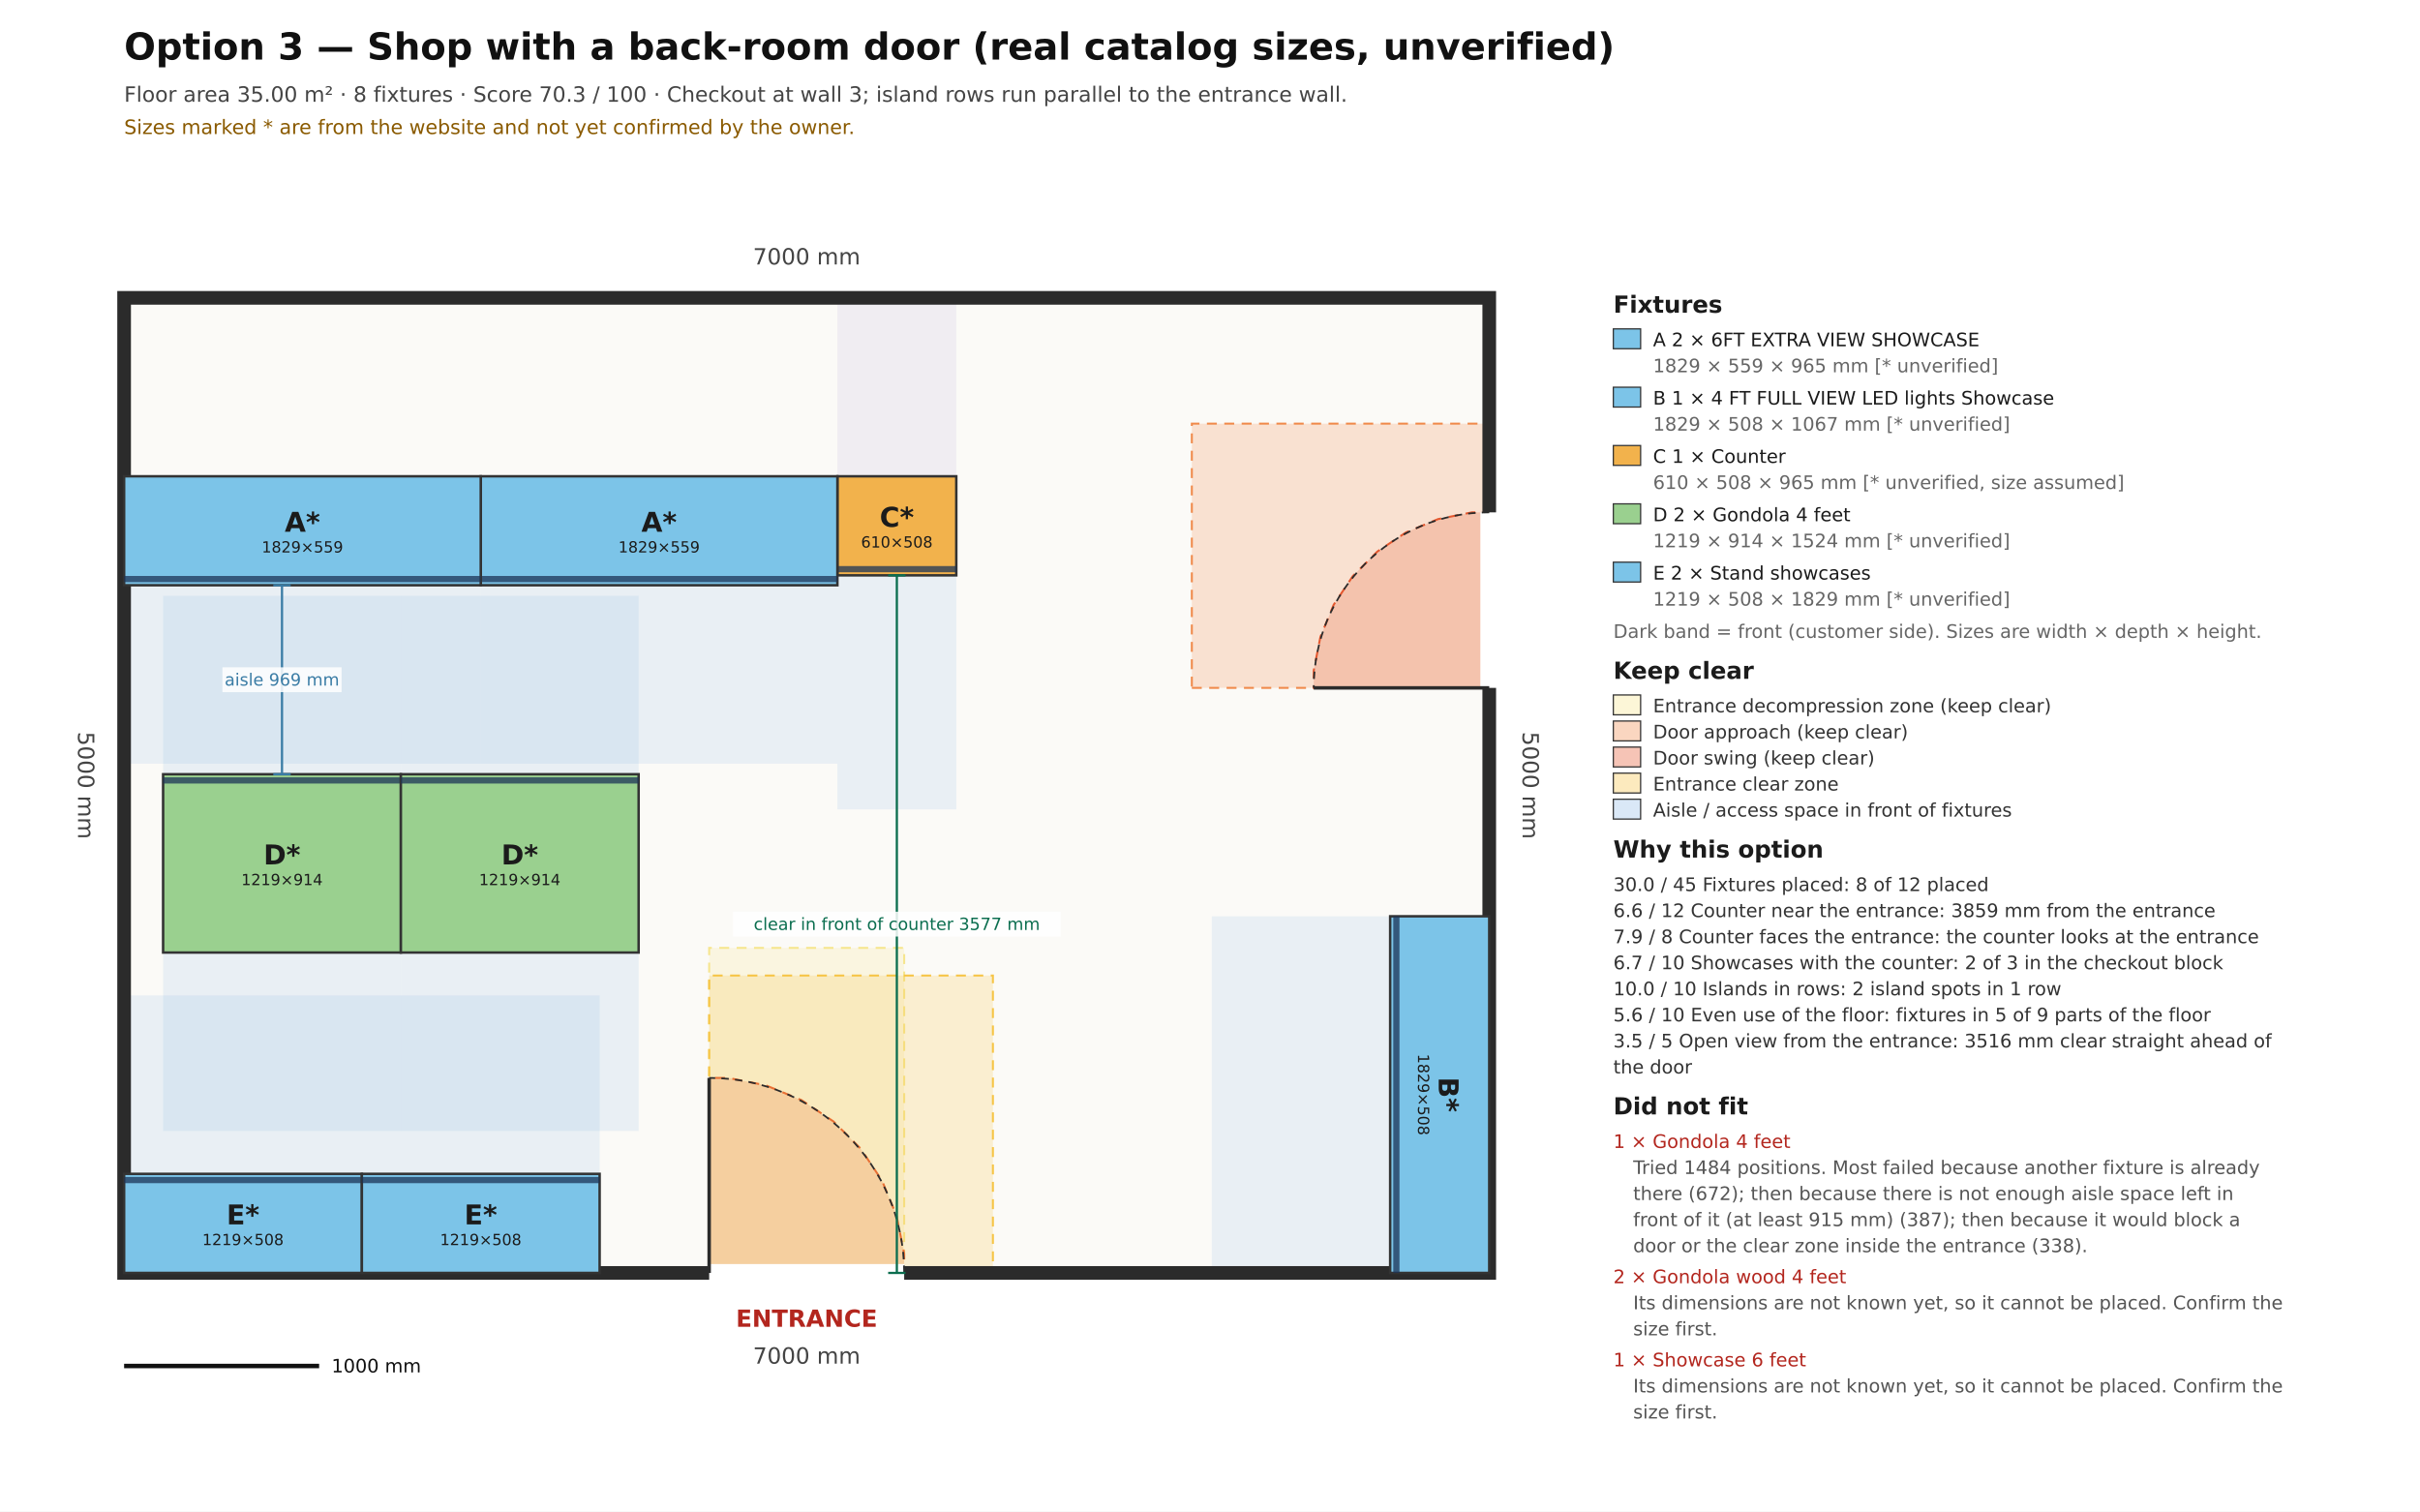
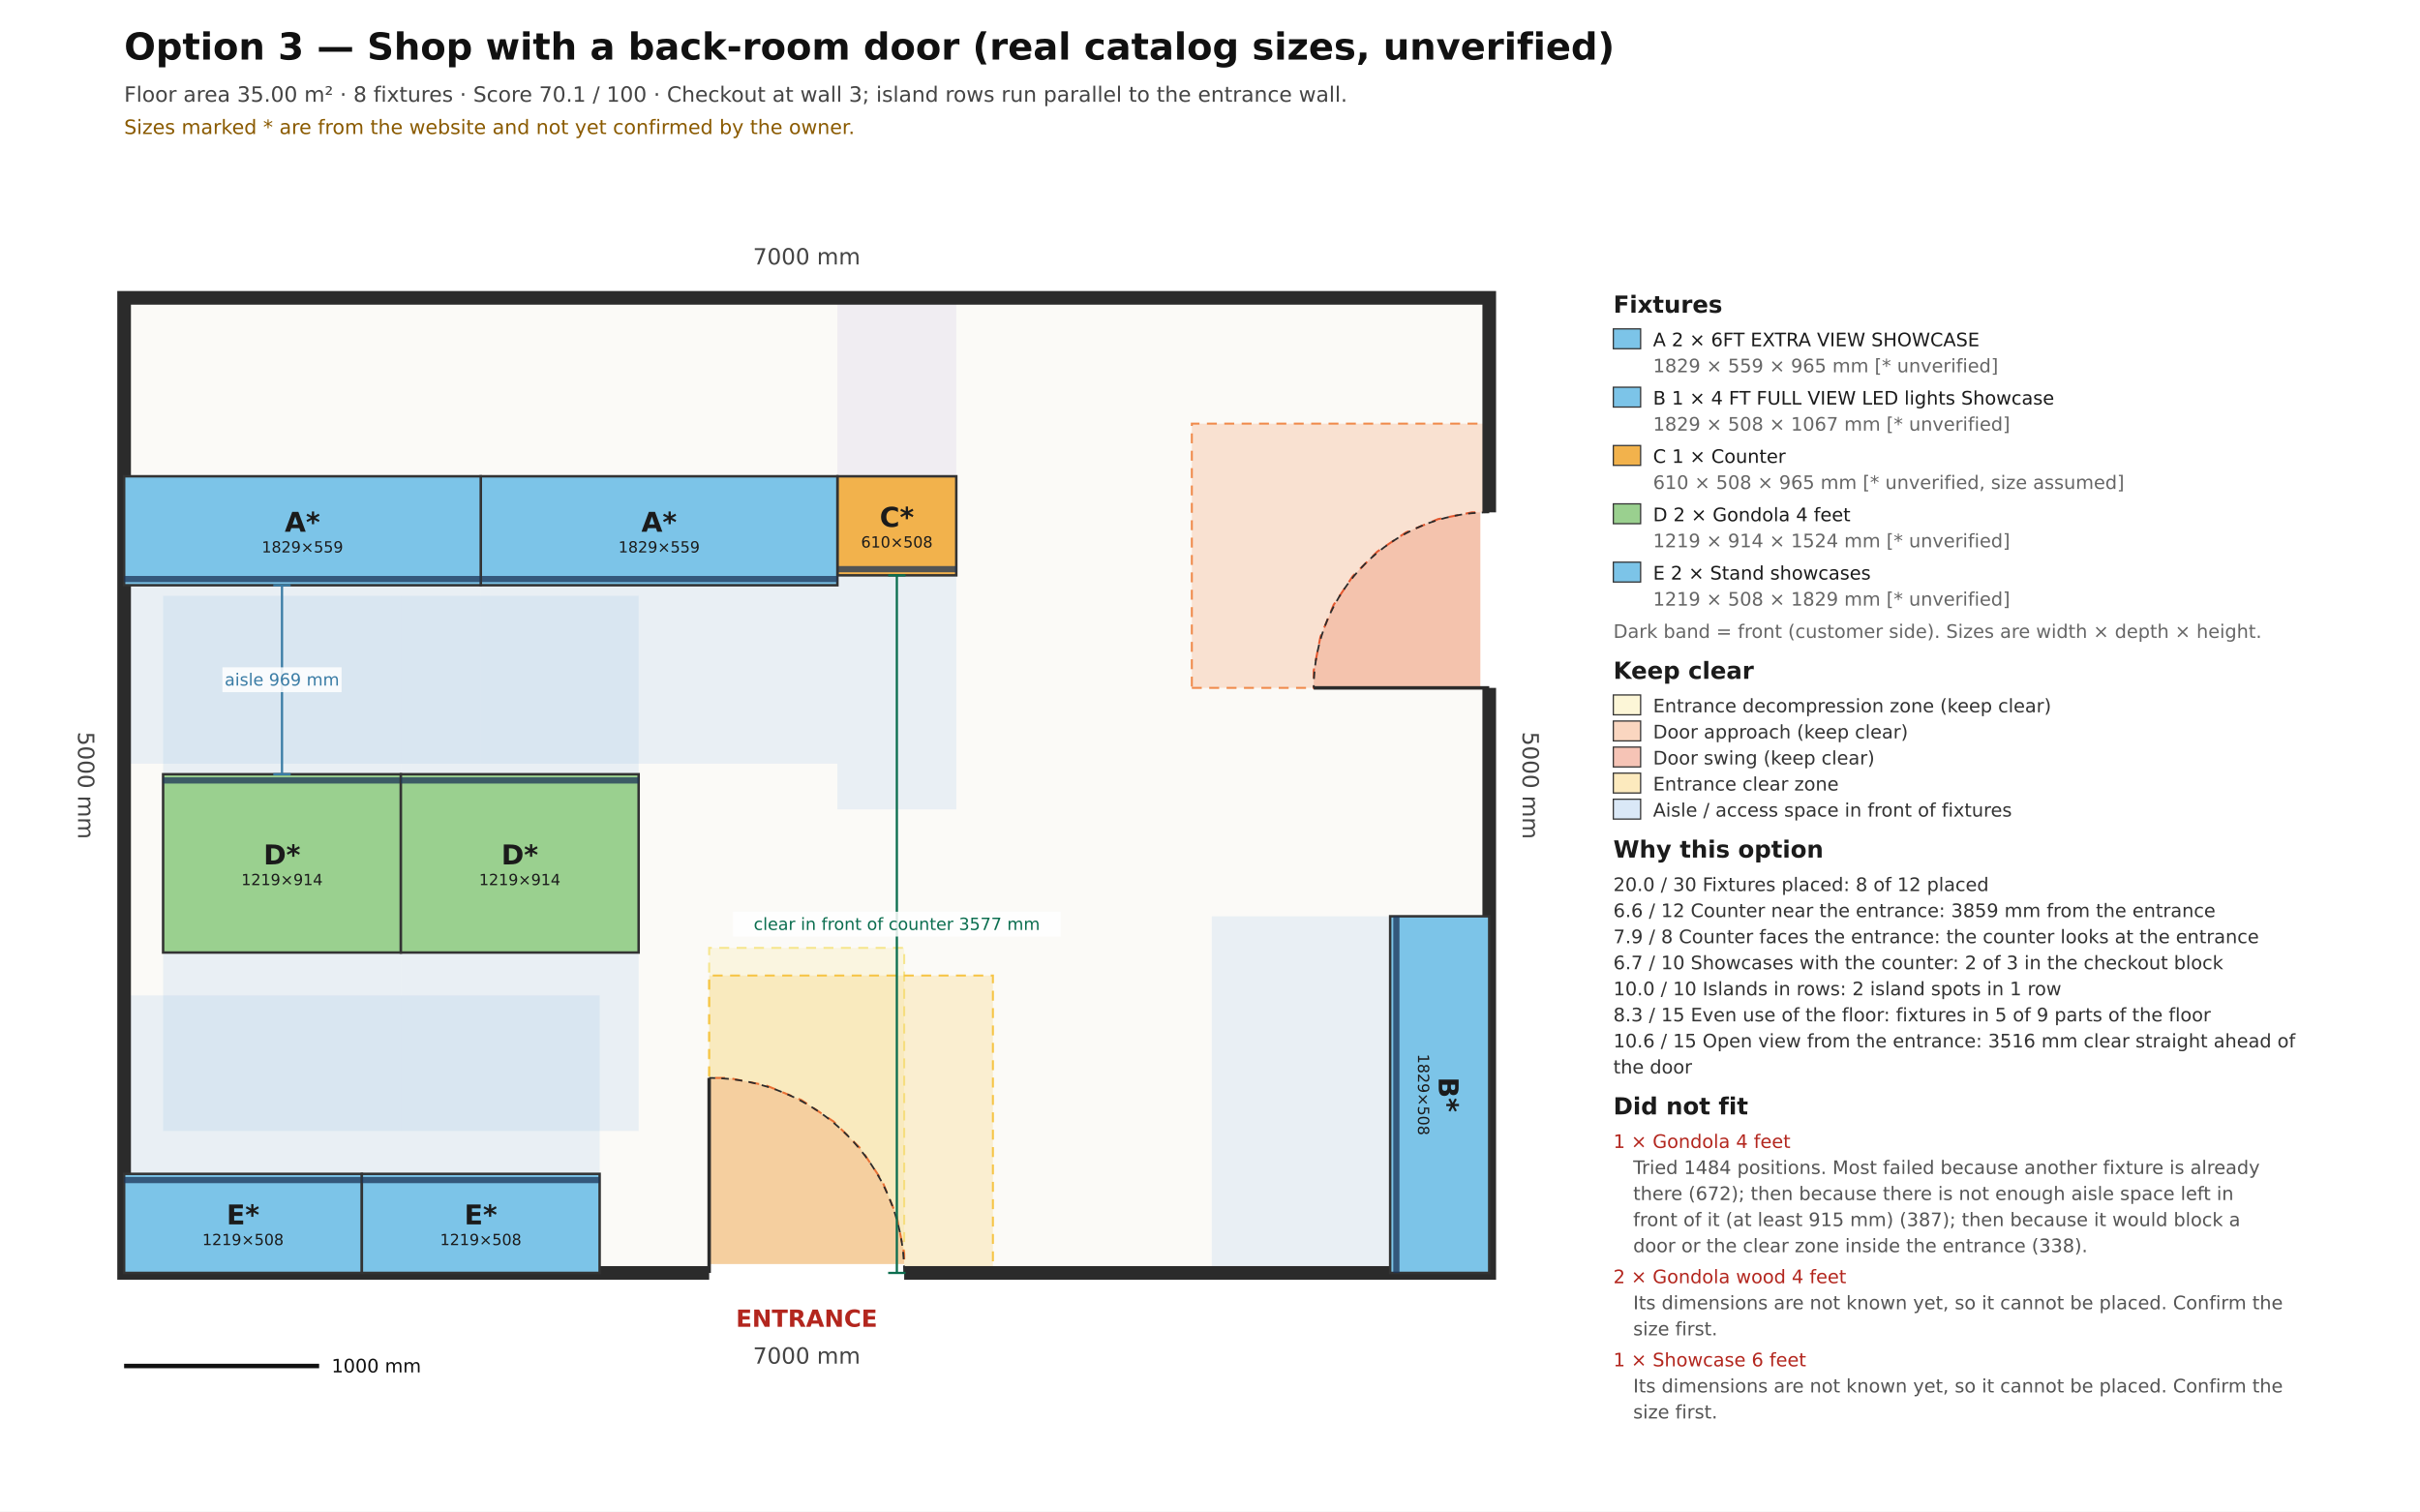
<svg xmlns="http://www.w3.org/2000/svg" viewBox="0 0 12409.1 7750.9" width="12409.1mm" height="7750.9mm" font-family="DejaVu Sans, Arial, sans-serif">
  <rect x="0" y="0" width="12409.1" height="7750.9" fill="#ffffff" />
  <text x="636.4" y="305.5" font-size="190.9" font-weight="bold" fill="#111111">Option 3 — Shop with a back-room door (real catalog sizes, unverified)</text>
-   <text x="636.4" y="521.8" font-size="108.2" fill="#444444">Floor area 35.00 m²  ·  8 fixtures  ·  Score 70.3 / 100  ·  Checkout at wall 3; island rows run parallel to the entrance wall.</text>
+   <text x="636.4" y="521.8" font-size="108.2" fill="#444444">Floor area 35.00 m²  ·  8 fixtures  ·  Score 70.1 / 100  ·  Checkout at wall 3; island rows run parallel to the entrance wall.</text>
  <text x="636.4" y="687.3" font-size="101.8" fill="#8a5a00">Sizes marked * are from the website and not yet confirmed by the owner.</text>
  <polygon data-role="room-outline" data-plan-points="0.000,0.000 7000.000,0.000 7000.000,5000.000 0.000,5000.000" points="636.364,6527.273 7636.364,6527.273 7636.364,1527.273 636.364,1527.273" fill="#fbfaf7" stroke="none" />
  <polygon data-access-zone="f01" points="4903.6,2950.3 4294.0,2950.3 4294.0,4150.3 4903.6,4150.3" fill="#4a90d9" fill-opacity="0.10" stroke="none" />
  <polygon data-access-zone="f01" points="4903.6,1527.3 4294.0,1527.3 4294.0,2442.3 4903.6,2442.3" fill="#8e7cc3" fill-opacity="0.10" stroke="none" />
  <polygon data-access-zone="f02" points="4294.0,3001.1 2465.2,3001.1 2465.2,3916.1 4294.0,3916.1" fill="#4a90d9" fill-opacity="0.10" stroke="none" />
  <polygon data-access-zone="f03" points="2465.2,3001.1 636.4,3001.1 636.4,3916.1 2465.2,3916.1" fill="#4a90d9" fill-opacity="0.10" stroke="none" />
  <polygon data-access-zone="f04" points="7128.4,6527.3 7128.4,4698.5 6213.4,4698.5 6213.4,6527.3" fill="#4a90d9" fill-opacity="0.10" stroke="none" />
  <polygon data-access-zone="f05" points="636.4,6019.3 1855.6,6019.3 1855.6,5104.3 636.4,5104.3" fill="#4a90d9" fill-opacity="0.10" stroke="none" />
  <polygon data-access-zone="f06" points="1855.6,6019.3 3074.8,6019.3 3074.8,5104.3 1855.6,5104.3" fill="#4a90d9" fill-opacity="0.10" stroke="none" />
  <polygon data-access-zone="f07" points="836.4,3970.1 2055.6,3970.1 2055.6,3055.1 836.4,3055.1" fill="#4a90d9" fill-opacity="0.10" stroke="none" />
  <polygon data-access-zone="f07" points="836.4,5799.5 2055.6,5799.5 2055.6,4884.5 836.4,4884.5" fill="#4a90d9" fill-opacity="0.10" stroke="none" />
  <polygon data-access-zone="f08" points="2055.6,3970.1 3274.8,3970.1 3274.8,3055.1 2055.6,3055.1" fill="#4a90d9" fill-opacity="0.10" stroke="none" />
  <polygon data-access-zone="f08" points="2055.6,5799.5 3274.8,5799.5 3274.8,4884.5 2055.6,4884.5" fill="#4a90d9" fill-opacity="0.10" stroke="none" />
  <polygon data-zone-id="back-room-door:door-approach" points="6111.4,3527.3 7636.4,3527.3 7636.4,2172.3 6111.4,2172.3" fill="#f08a4b" fill-opacity="0.22" stroke="#f08a4b" stroke-width="10.2" stroke-dasharray="50.9 38.2" />
  <polygon data-zone-id="back-room-door:door-swing" points="6736.4,3527.3 7636.4,3527.3 7636.4,2627.3 7547.7,2627.3 7373.8,2661.9 7210.1,2729.7 7062.6,2828.2 6937.3,2953.6 6838.8,3101.0 6770.9,3264.8 6736.4,3438.6" fill="#e4572e" fill-opacity="0.22" stroke="#e4572e" stroke-width="10.2" stroke-dasharray="50.9 38.2" />
  <polygon data-zone-id="entrance:decompression" points="3636.4,6527.3 4636.4,6527.3 4636.4,4860.6 3636.4,4860.6" fill="#f6e58d" fill-opacity="0.22" stroke="#f6e58d" stroke-width="10.2" stroke-dasharray="50.9 38.2" />
  <polygon data-zone-id="entrance:door-swing" points="3636.4,6527.3 4636.4,6527.3 4636.4,6428.8 4597.9,6235.6 4522.6,6053.6 4413.1,5889.8 4273.8,5750.5 4110.0,5641.1 3928.1,5565.7 3734.9,5527.3 3636.4,5527.3" fill="#e4572e" fill-opacity="0.22" stroke="#e4572e" stroke-width="10.2" stroke-dasharray="50.9 38.2" />
  <polygon data-zone-id="entrance:entrance-clear" points="3636.4,6527.3 5091.4,6527.3 5091.4,5002.3 3636.4,5002.3" fill="#f6c445" fill-opacity="0.22" stroke="#f6c445" stroke-width="10.2" stroke-dasharray="50.9 38.2" />
  <polygon points="636.4,6527.3 7636.4,6527.3 7636.4,1527.3 636.4,1527.3" fill="none" stroke="#2b2b2b" stroke-width="70.0" stroke-linejoin="miter" />
  <line data-door-id="back-room-door" x1="7636.4" y1="3527.3" x2="7636.4" y2="2627.3" stroke="#ffffff" stroke-width="91.0" />
  <line x1="7636.4" y1="3527.3" x2="6736.4" y2="3527.3" stroke="#2b2b2b" stroke-width="17.8" />
  <path d="M 7636.4 2627.3 A 900.0 900.0 0 0 0 6736.4 3527.3" fill="none" stroke="#2b2b2b" stroke-width="8.9" stroke-dasharray="38.2 31.8" />
  <line data-door-id="entrance" x1="3636.4" y1="6527.3" x2="4636.4" y2="6527.3" stroke="#ffffff" stroke-width="91.0" />
  <line x1="3636.4" y1="6527.3" x2="3636.4" y2="5527.3" stroke="#2b2b2b" stroke-width="17.8" />
  <path d="M 4636.4 6527.3 A 1000.0 1000.0 0 0 0 3636.4 5527.3" fill="none" stroke="#2b2b2b" stroke-width="8.9" stroke-dasharray="38.2 31.8" />
  <text x="4136.4" y="6769.1" font-size="120.9" font-weight="bold" fill="#b3261e" text-anchor="middle" dominant-baseline="middle">ENTRANCE</text>
  <text data-wall-index="0" data-length-um="7000000" x="4136.4" y="6960.0" font-size="114.5" fill="#444444" text-anchor="middle" dominant-baseline="middle" transform="rotate(0.0 4136.4 6960.0)">7000 mm</text>
  <text data-wall-index="1" data-length-um="5000000" x="7840.0" y="4027.3" font-size="114.5" fill="#444444" text-anchor="middle" dominant-baseline="middle" transform="rotate(90.0 7840.0 4027.3)">5000 mm</text>
  <text data-wall-index="2" data-length-um="7000000" x="4136.4" y="1323.6" font-size="114.5" fill="#444444" text-anchor="middle" dominant-baseline="middle" transform="rotate(0.0 4136.4 1323.6)">7000 mm</text>
  <text data-wall-index="3" data-length-um="5000000" x="432.7" y="4027.3" font-size="114.5" fill="#444444" text-anchor="middle" dominant-baseline="middle" transform="rotate(90.0 432.7 4027.3)">5000 mm</text>
  <polygon data-placement-id="f01" data-product-id="nhf-c" data-width-um="609600" data-depth-um="508000" data-plan-points="4267.200,4085.000 3657.600,4085.000 3657.600,3577.000 4267.200,3577.000" points="4903.564,2442.273 4293.964,2442.273 4293.964,2950.273 4903.564,2950.273" fill="#f2b24c" stroke="#333333" stroke-width="12.7" />
  <line x1="4903.6" y1="2918.5" x2="4294.0" y2="2918.5" stroke="#1d3557" stroke-width="31.8" stroke-opacity="0.75" />
  <text data-label-for="f01" x="4598.8" y="2652.9" font-size="140.0" font-weight="bold" fill="#1b1b1b" text-anchor="middle" dominant-baseline="central" transform="rotate(0.0 4598.8 2696.3)">C*</text>
  <text x="4598.8" y="2780.3" font-size="78.9" fill="#1b1b1b" text-anchor="middle" dominant-baseline="central" transform="rotate(0.0 4598.8 2696.3)">610×508</text>
  <polygon data-placement-id="f02" data-product-id="nhf-6ft-extra-view-showcase" data-width-um="1828800" data-depth-um="558800" data-plan-points="3657.600,4085.000 1828.800,4085.000 1828.800,3526.200 3657.600,3526.200" points="4293.964,2442.273 2465.164,2442.273 2465.164,3001.073 4293.964,3001.073" fill="#7cc4e8" stroke="#333333" stroke-width="12.7" />
  <line x1="4294.0" y1="2969.3" x2="2465.2" y2="2969.3" stroke="#1d3557" stroke-width="31.8" stroke-opacity="0.75" />
  <text data-label-for="f02" x="3379.6" y="2678.3" font-size="140.0" font-weight="bold" fill="#1b1b1b" text-anchor="middle" dominant-baseline="central" transform="rotate(0.0 3379.6 2721.7)">A*</text>
  <text x="3379.6" y="2805.7" font-size="78.9" fill="#1b1b1b" text-anchor="middle" dominant-baseline="central" transform="rotate(0.0 3379.6 2721.7)">1829×559</text>
  <polygon data-placement-id="f03" data-product-id="nhf-6ft-extra-view-showcase" data-width-um="1828800" data-depth-um="558800" data-plan-points="1828.800,4085.000 0.000,4085.000 0.000,3526.200 1828.800,3526.200" points="2465.164,2442.273 636.364,2442.273 636.364,3001.073 2465.164,3001.073" fill="#7cc4e8" stroke="#333333" stroke-width="12.7" />
  <line x1="2465.2" y1="2969.3" x2="636.4" y2="2969.3" stroke="#1d3557" stroke-width="31.8" stroke-opacity="0.75" />
  <text data-label-for="f03" x="1550.8" y="2678.3" font-size="140.0" font-weight="bold" fill="#1b1b1b" text-anchor="middle" dominant-baseline="central" transform="rotate(0.0 1550.8 2721.7)">A*</text>
  <text x="1550.8" y="2805.7" font-size="78.9" fill="#1b1b1b" text-anchor="middle" dominant-baseline="central" transform="rotate(0.0 1550.8 2721.7)">1829×559</text>
  <polygon data-placement-id="f04" data-product-id="nhf-6ft-full-view-led-lights-showcase" data-width-um="1828800" data-depth-um="508000" data-plan-points="7000.000,0.000 7000.000,1828.800 6492.000,1828.800 6492.000,0.000" points="7636.364,6527.273 7636.364,4698.473 7128.364,4698.473 7128.364,6527.273" fill="#7cc4e8" stroke="#333333" stroke-width="12.7" />
  <line x1="7160.2" y1="6527.3" x2="7160.2" y2="4698.5" stroke="#1d3557" stroke-width="31.8" stroke-opacity="0.75" />
  <text data-label-for="f04" x="7382.4" y="5569.5" font-size="140.0" font-weight="bold" fill="#1b1b1b" text-anchor="middle" dominant-baseline="central" transform="rotate(90.0 7382.4 5612.9)">B*</text>
  <text x="7382.4" y="5696.9" font-size="78.9" fill="#1b1b1b" text-anchor="middle" dominant-baseline="central" transform="rotate(90.0 7382.4 5612.9)">1829×508</text>
  <polygon data-placement-id="f05" data-product-id="nhf-s-1" data-width-um="1219200" data-depth-um="508000" data-plan-points="0.000,0.000 1219.200,0.000 1219.200,508.000 0.000,508.000" points="636.364,6527.273 1855.564,6527.273 1855.564,6019.273 636.364,6019.273" fill="#7cc4e8" stroke="#333333" stroke-width="12.7" />
  <line x1="636.4" y1="6051.1" x2="1855.6" y2="6051.1" stroke="#1d3557" stroke-width="31.8" stroke-opacity="0.75" />
  <text data-label-for="f05" x="1246.0" y="6229.9" font-size="140.0" font-weight="bold" fill="#1b1b1b" text-anchor="middle" dominant-baseline="central" transform="rotate(0.0 1246.0 6273.3)">E*</text>
  <text x="1246.0" y="6357.3" font-size="78.9" fill="#1b1b1b" text-anchor="middle" dominant-baseline="central" transform="rotate(0.0 1246.0 6273.3)">1219×508</text>
  <polygon data-placement-id="f06" data-product-id="nhf-s-1" data-width-um="1219200" data-depth-um="508000" data-plan-points="1219.200,0.000 2438.400,0.000 2438.400,508.000 1219.200,508.000" points="1855.564,6527.273 3074.764,6527.273 3074.764,6019.273 1855.564,6019.273" fill="#7cc4e8" stroke="#333333" stroke-width="12.7" />
  <line x1="1855.6" y1="6051.1" x2="3074.8" y2="6051.1" stroke="#1d3557" stroke-width="31.8" stroke-opacity="0.75" />
  <text data-label-for="f06" x="2465.2" y="6229.9" font-size="140.0" font-weight="bold" fill="#1b1b1b" text-anchor="middle" dominant-baseline="central" transform="rotate(0.0 2465.2 6273.3)">E*</text>
  <text x="2465.2" y="6357.3" font-size="78.9" fill="#1b1b1b" text-anchor="middle" dominant-baseline="central" transform="rotate(0.0 2465.2 6273.3)">1219×508</text>
  <polygon data-placement-id="f07" data-product-id="nhf-g" data-width-um="1219200" data-depth-um="914400" data-plan-points="200.000,1642.800 1419.200,1642.800 1419.200,2557.200 200.000,2557.200" points="836.364,4884.473 2055.564,4884.473 2055.564,3970.073 836.364,3970.073" fill="#9ad08f" stroke="#333333" stroke-width="12.7" />
  <line x1="836.4" y1="4001.9" x2="2055.6" y2="4001.9" stroke="#1d3557" stroke-width="31.8" stroke-opacity="0.75" />
  <text data-label-for="f07" x="1446.0" y="4383.9" font-size="140.0" font-weight="bold" fill="#1b1b1b" text-anchor="middle" dominant-baseline="central" transform="rotate(0.0 1446.0 4427.3)">D*</text>
  <text x="1446.0" y="4511.3" font-size="78.9" fill="#1b1b1b" text-anchor="middle" dominant-baseline="central" transform="rotate(0.0 1446.0 4427.3)">1219×914</text>
  <polygon data-placement-id="f08" data-product-id="nhf-g" data-width-um="1219200" data-depth-um="914400" data-plan-points="1419.200,1642.800 2638.400,1642.800 2638.400,2557.200 1419.200,2557.200" points="2055.564,4884.473 3274.764,4884.473 3274.764,3970.073 2055.564,3970.073" fill="#9ad08f" stroke="#333333" stroke-width="12.7" />
  <line x1="2055.6" y1="4001.9" x2="3274.8" y2="4001.9" stroke="#1d3557" stroke-width="31.8" stroke-opacity="0.75" />
  <text data-label-for="f08" x="2665.2" y="4383.9" font-size="140.0" font-weight="bold" fill="#1b1b1b" text-anchor="middle" dominant-baseline="central" transform="rotate(0.0 2665.2 4427.3)">D*</text>
  <text x="2665.2" y="4511.3" font-size="78.9" fill="#1b1b1b" text-anchor="middle" dominant-baseline="central" transform="rotate(0.0 2665.2 4427.3)">1219×914</text>
  <line data-aisle="main" data-width-um="3577000" x1="4598.8" y1="2950.3" x2="4598.8" y2="6527.3" stroke="#0b6e4f" stroke-width="11.5" />
  <line x1="4643.3" y1="2950.3" x2="4554.2" y2="2950.3" stroke="#0b6e4f" stroke-width="11.5" />
  <line x1="4643.3" y1="6527.3" x2="4554.2" y2="6527.3" stroke="#0b6e4f" stroke-width="11.5" />
  <rect x="3758.8" y="4675.1" width="1680.0" height="127.3" fill="#ffffff" fill-opacity="0.85" />
  <text x="4598.8" y="4738.8" font-size="86.5" fill="#0b6e4f" text-anchor="middle" dominant-baseline="central">clear in front of counter 3577 mm</text>
  <line data-aisle="secondary" data-width-um="969000" x1="1446.0" y1="3970.1" x2="1446.0" y2="3001.1" stroke="#3a7ca5" stroke-width="11.5" />
  <line x1="1401.4" y1="3970.1" x2="1490.5" y2="3970.1" stroke="#3a7ca5" stroke-width="11.5" />
  <line x1="1401.4" y1="3001.1" x2="1490.5" y2="3001.1" stroke="#3a7ca5" stroke-width="11.5" />
  <rect x="1140.5" y="3421.9" width="610.9" height="127.3" fill="#ffffff" fill-opacity="0.85" />
  <text x="1446.0" y="3485.6" font-size="86.5" fill="#3a7ca5" text-anchor="middle" dominant-baseline="central">aisle 969 mm</text>
  <line x1="636.4" y1="7004.5" x2="1636.4" y2="7004.5" stroke="#111111" stroke-width="22.9" />
  <text x="1700.0" y="7004.5" font-size="95.5" fill="#111111" dominant-baseline="central">1000 mm</text>
  <text x="8272.7" y="1603.6" font-size="120.9" font-weight="bold" fill="#1b1b1b">Fixtures</text>
  <rect x="8272.7" y="1686.4" width="140.0" height="101.8" fill="#7cc4e8" fill-opacity="1" stroke="#333333" stroke-width="6.4" />
  <text x="8476.4" y="1775.5" font-size="95.5" fill="#1b1b1b">A 2 × 6FT EXTRA VIEW SHOWCASE</text>
  <text x="8476.4" y="1909.1" font-size="95.5" fill="#666666">1829 × 559 × 965 mm [* unverified]</text>
  <rect x="8272.7" y="1985.5" width="140.0" height="101.8" fill="#7cc4e8" fill-opacity="1" stroke="#333333" stroke-width="6.4" />
  <text x="8476.4" y="2074.5" font-size="95.5" fill="#1b1b1b">B 1 × 4 FT FULL VIEW LED lights Showcase</text>
  <text x="8476.4" y="2208.2" font-size="95.5" fill="#666666">1829 × 508 × 1067 mm [* unverified]</text>
  <rect x="8272.7" y="2284.5" width="140.0" height="101.8" fill="#f2b24c" fill-opacity="1" stroke="#333333" stroke-width="6.4" />
  <text x="8476.4" y="2373.6" font-size="95.5" fill="#1b1b1b">C 1 × Counter</text>
  <text x="8476.4" y="2507.3" font-size="95.5" fill="#666666">610 × 508 × 965 mm [* unverified, size assumed]</text>
  <rect x="8272.7" y="2583.6" width="140.0" height="101.8" fill="#9ad08f" fill-opacity="1" stroke="#333333" stroke-width="6.4" />
  <text x="8476.4" y="2672.7" font-size="95.5" fill="#1b1b1b">D 2 × Gondola 4 feet</text>
  <text x="8476.4" y="2806.4" font-size="95.5" fill="#666666">1219 × 914 × 1524 mm [* unverified]</text>
  <rect x="8272.7" y="2882.7" width="140.0" height="101.8" fill="#7cc4e8" fill-opacity="1" stroke="#333333" stroke-width="6.4" />
  <text x="8476.4" y="2971.8" font-size="95.5" fill="#1b1b1b">E 2 × Stand showcases</text>
  <text x="8476.4" y="3105.5" font-size="95.5" fill="#666666">1219 × 508 × 1829 mm [* unverified]</text>
  <text x="8272.7" y="3270.9" font-size="95.5" fill="#666666">Dark band = front (customer side). Sizes are width × depth × height.</text>
  <text x="8272.7" y="3480.9" font-size="120.9" font-weight="bold" fill="#1b1b1b">Keep clear</text>
  <rect x="8272.7" y="3563.6" width="140.0" height="101.8" fill="#f6e58d" fill-opacity="0.35" stroke="#333333" stroke-width="6.4" />
  <text x="8476.4" y="3652.7" font-size="95.5" fill="#333333">Entrance decompression zone (keep clear)</text>
  <rect x="8272.7" y="3697.3" width="140.0" height="101.8" fill="#f08a4b" fill-opacity="0.35" stroke="#333333" stroke-width="6.4" />
  <text x="8476.4" y="3786.4" font-size="95.5" fill="#333333">Door approach (keep clear)</text>
  <rect x="8272.7" y="3830.9" width="140.0" height="101.8" fill="#e4572e" fill-opacity="0.35" stroke="#333333" stroke-width="6.4" />
  <text x="8476.4" y="3920.0" font-size="95.5" fill="#333333">Door swing (keep clear)</text>
  <rect x="8272.7" y="3964.5" width="140.0" height="101.8" fill="#f6c445" fill-opacity="0.35" stroke="#333333" stroke-width="6.4" />
  <text x="8476.4" y="4053.6" font-size="95.5" fill="#333333">Entrance clear zone</text>
  <rect x="8272.7" y="4098.2" width="140.0" height="101.8" fill="#4a90d9" fill-opacity="0.2" stroke="#333333" stroke-width="6.4" />
  <text x="8476.4" y="4187.3" font-size="95.5" fill="#333333">Aisle / access space in front of fixtures</text>
  <text x="8272.7" y="4397.3" font-size="120.9" font-weight="bold" fill="#1b1b1b">Why this option</text>
-   <text x="8272.7" y="4569.1" font-size="95.5" fill="#333333">30.0 / 45 Fixtures placed: 8 of 12 placed</text>
+   <text x="8272.7" y="4569.1" font-size="95.5" fill="#333333">20.0 / 30 Fixtures placed: 8 of 12 placed</text>
  <text x="8272.7" y="4702.7" font-size="95.5" fill="#333333">6.6 / 12 Counter near the entrance: 3859 mm from the entrance</text>
  <text x="8272.7" y="4836.4" font-size="95.5" fill="#333333">7.9 / 8 Counter faces the entrance: the counter looks at the entrance</text>
  <text x="8272.7" y="4970.0" font-size="95.5" fill="#333333">6.7 / 10 Showcases with the counter: 2 of 3 in the checkout block</text>
  <text x="8272.7" y="5103.6" font-size="95.5" fill="#333333">10.0 / 10 Islands in rows: 2 island spots in 1 row</text>
-   <text x="8272.7" y="5237.3" font-size="95.5" fill="#333333">5.6 / 10 Even use of the floor: fixtures in 5 of 9 parts of the floor</text>
-   <text x="8272.7" y="5370.9" font-size="95.5" fill="#333333">3.5 / 5 Open view from the entrance: 3516 mm clear straight ahead of</text>
+   <text x="8272.7" y="5237.3" font-size="95.5" fill="#333333">8.3 / 15 Even use of the floor: fixtures in 5 of 9 parts of the floor</text>
+   <text x="8272.7" y="5370.9" font-size="95.5" fill="#333333">10.6 / 15 Open view from the entrance: 3516 mm clear straight ahead of</text>
  <text x="8272.7" y="5504.5" font-size="95.5" fill="#333333">the door</text>
  <text x="8272.7" y="5714.5" font-size="120.9" font-weight="bold" fill="#1b1b1b">Did not fit</text>
  <text x="8272.7" y="5886.4" font-size="95.5" fill="#b3261e">1 × Gondola 4 feet</text>
  <text x="8374.5" y="6020.0" font-size="95.5" fill="#555555">Tried 1484 positions. Most failed because another fixture is already</text>
  <text x="8374.5" y="6153.6" font-size="95.5" fill="#555555">there (672); then because there is not enough aisle space left in</text>
  <text x="8374.5" y="6287.3" font-size="95.5" fill="#555555">front of it (at least 915 mm) (387); then because it would block a</text>
  <text x="8374.5" y="6420.9" font-size="95.5" fill="#555555">door or the clear zone inside the entrance (338).</text>
  <text x="8272.7" y="6580.0" font-size="95.5" fill="#b3261e">2 × Gondola wood 4 feet</text>
  <text x="8374.5" y="6713.6" font-size="95.5" fill="#555555">Its dimensions are not known yet, so it cannot be placed. Confirm the</text>
  <text x="8374.5" y="6847.3" font-size="95.5" fill="#555555">size first.</text>
  <text x="8272.7" y="7006.4" font-size="95.5" fill="#b3261e">1 × Showcase 6 feet</text>
  <text x="8374.5" y="7140.0" font-size="95.5" fill="#555555">Its dimensions are not known yet, so it cannot be placed. Confirm the</text>
  <text x="8374.5" y="7273.6" font-size="95.5" fill="#555555">size first.</text>
</svg>
